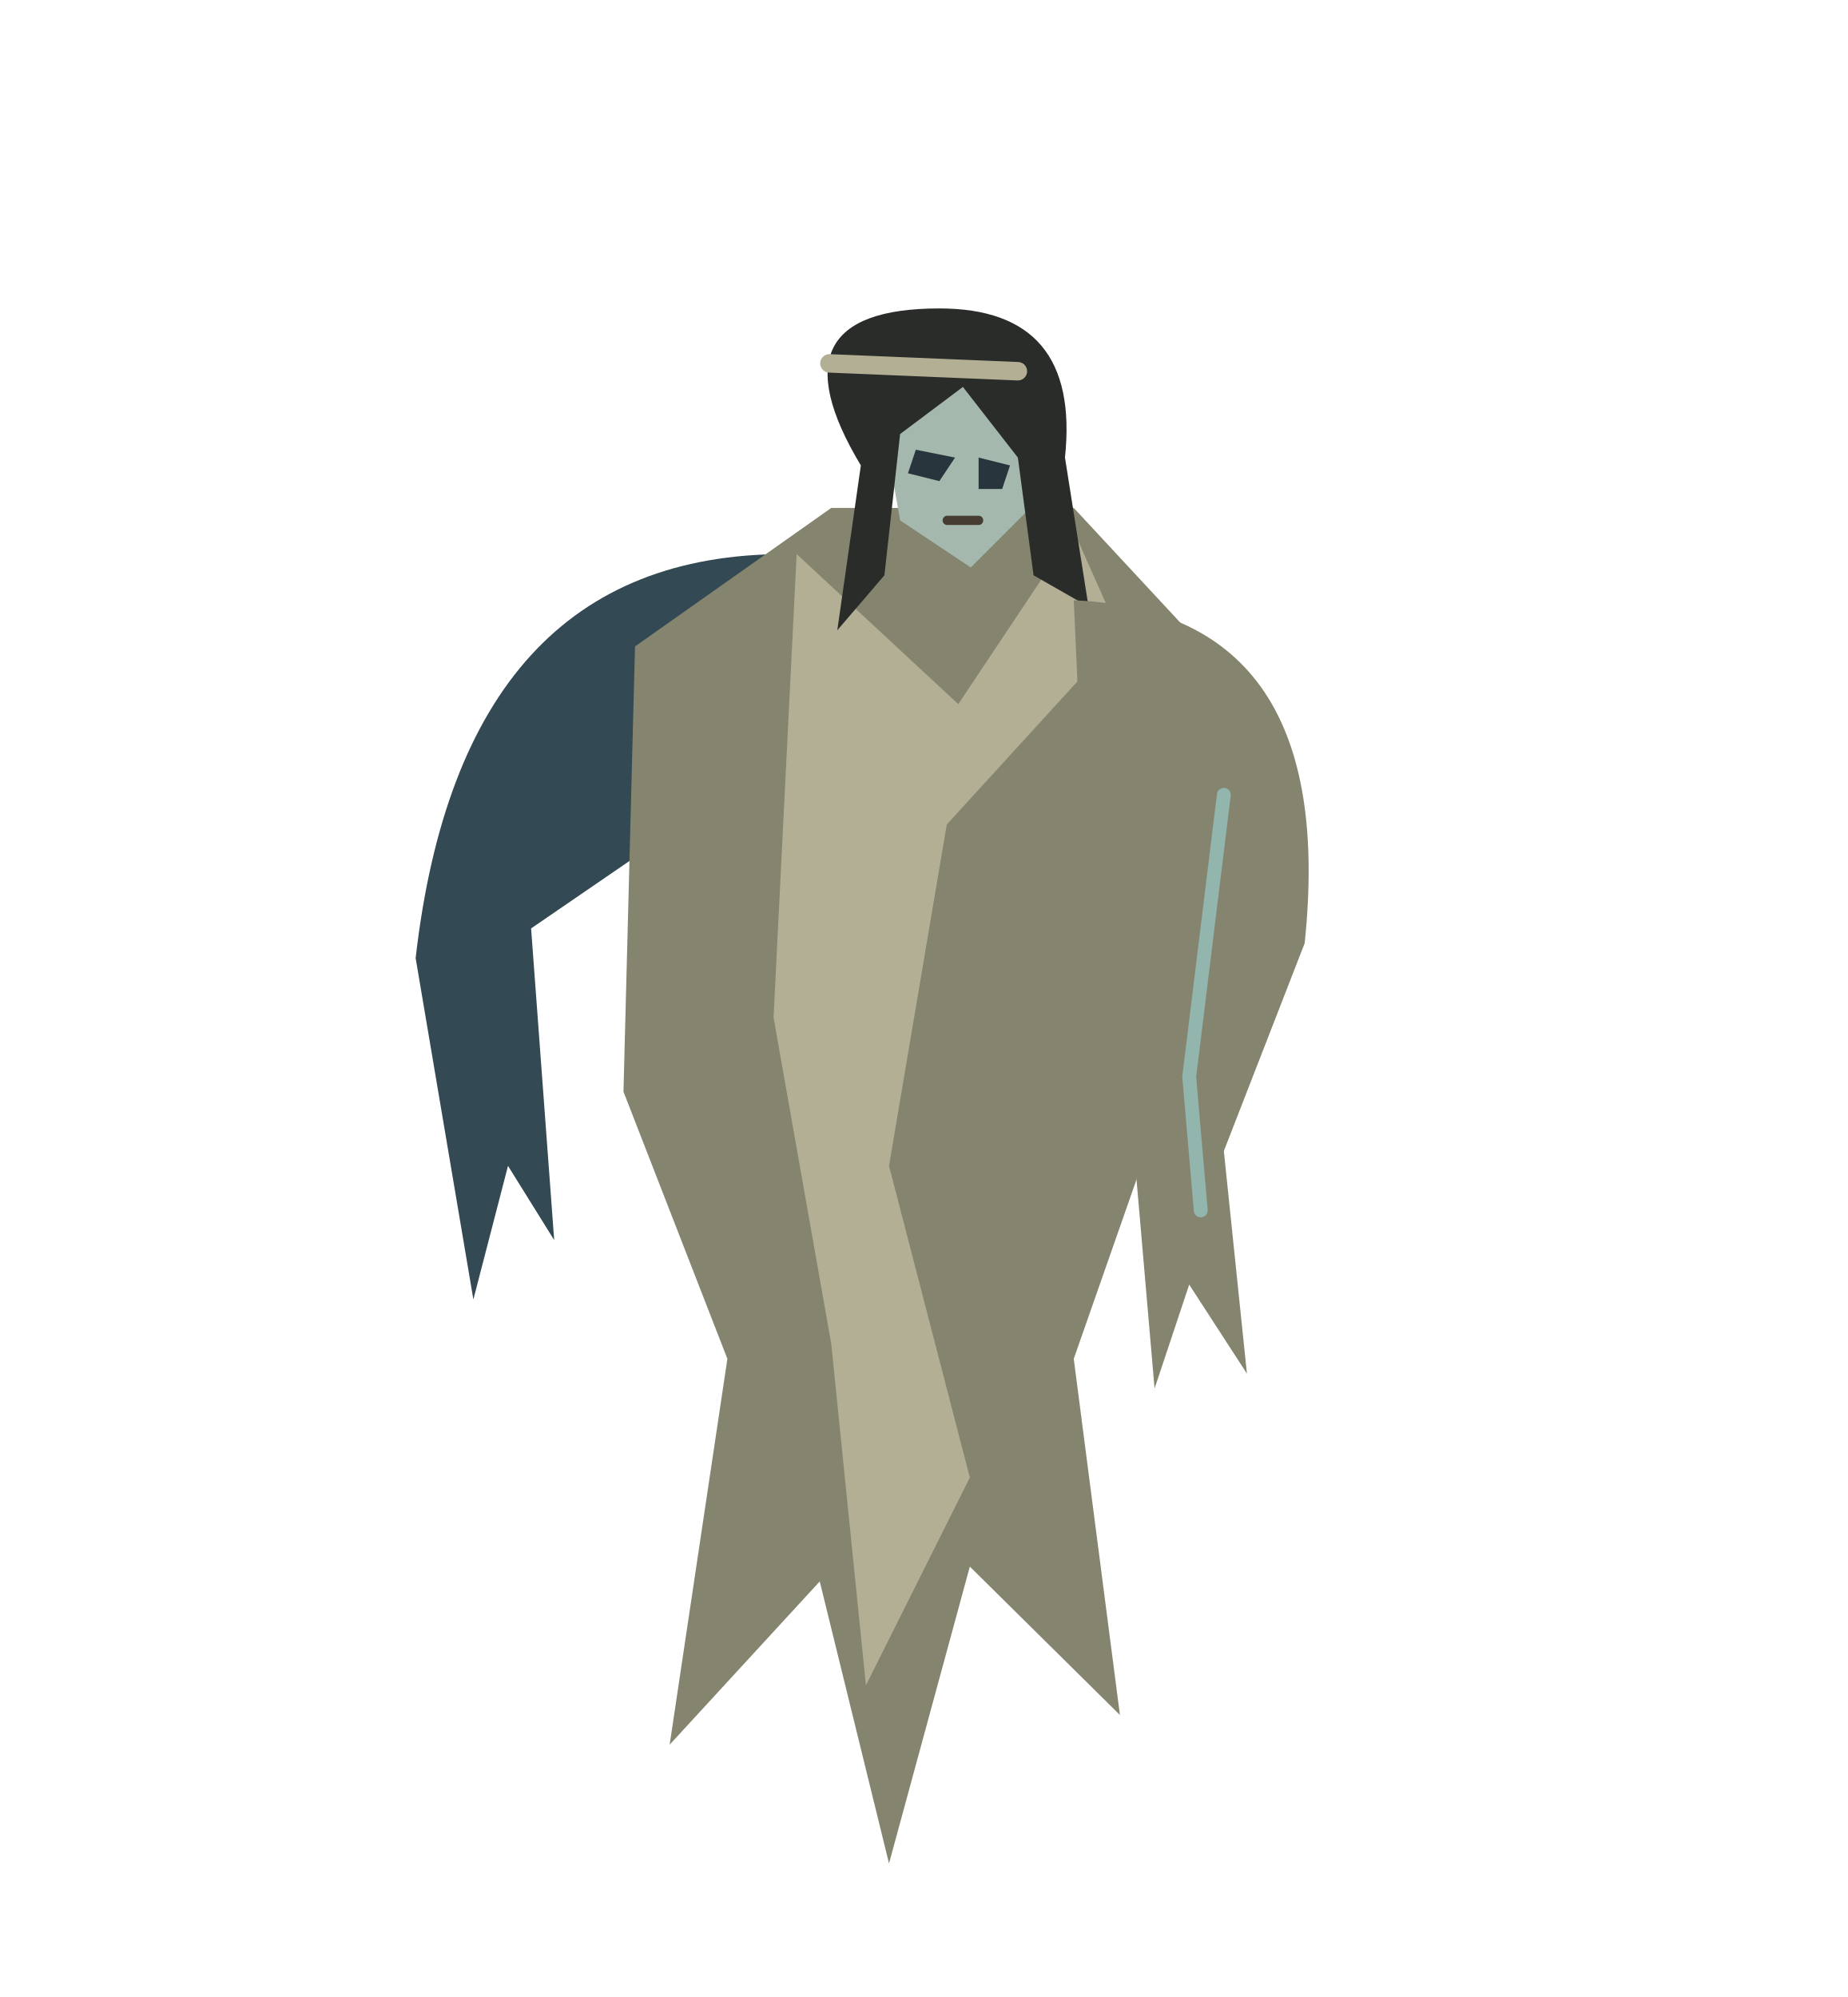
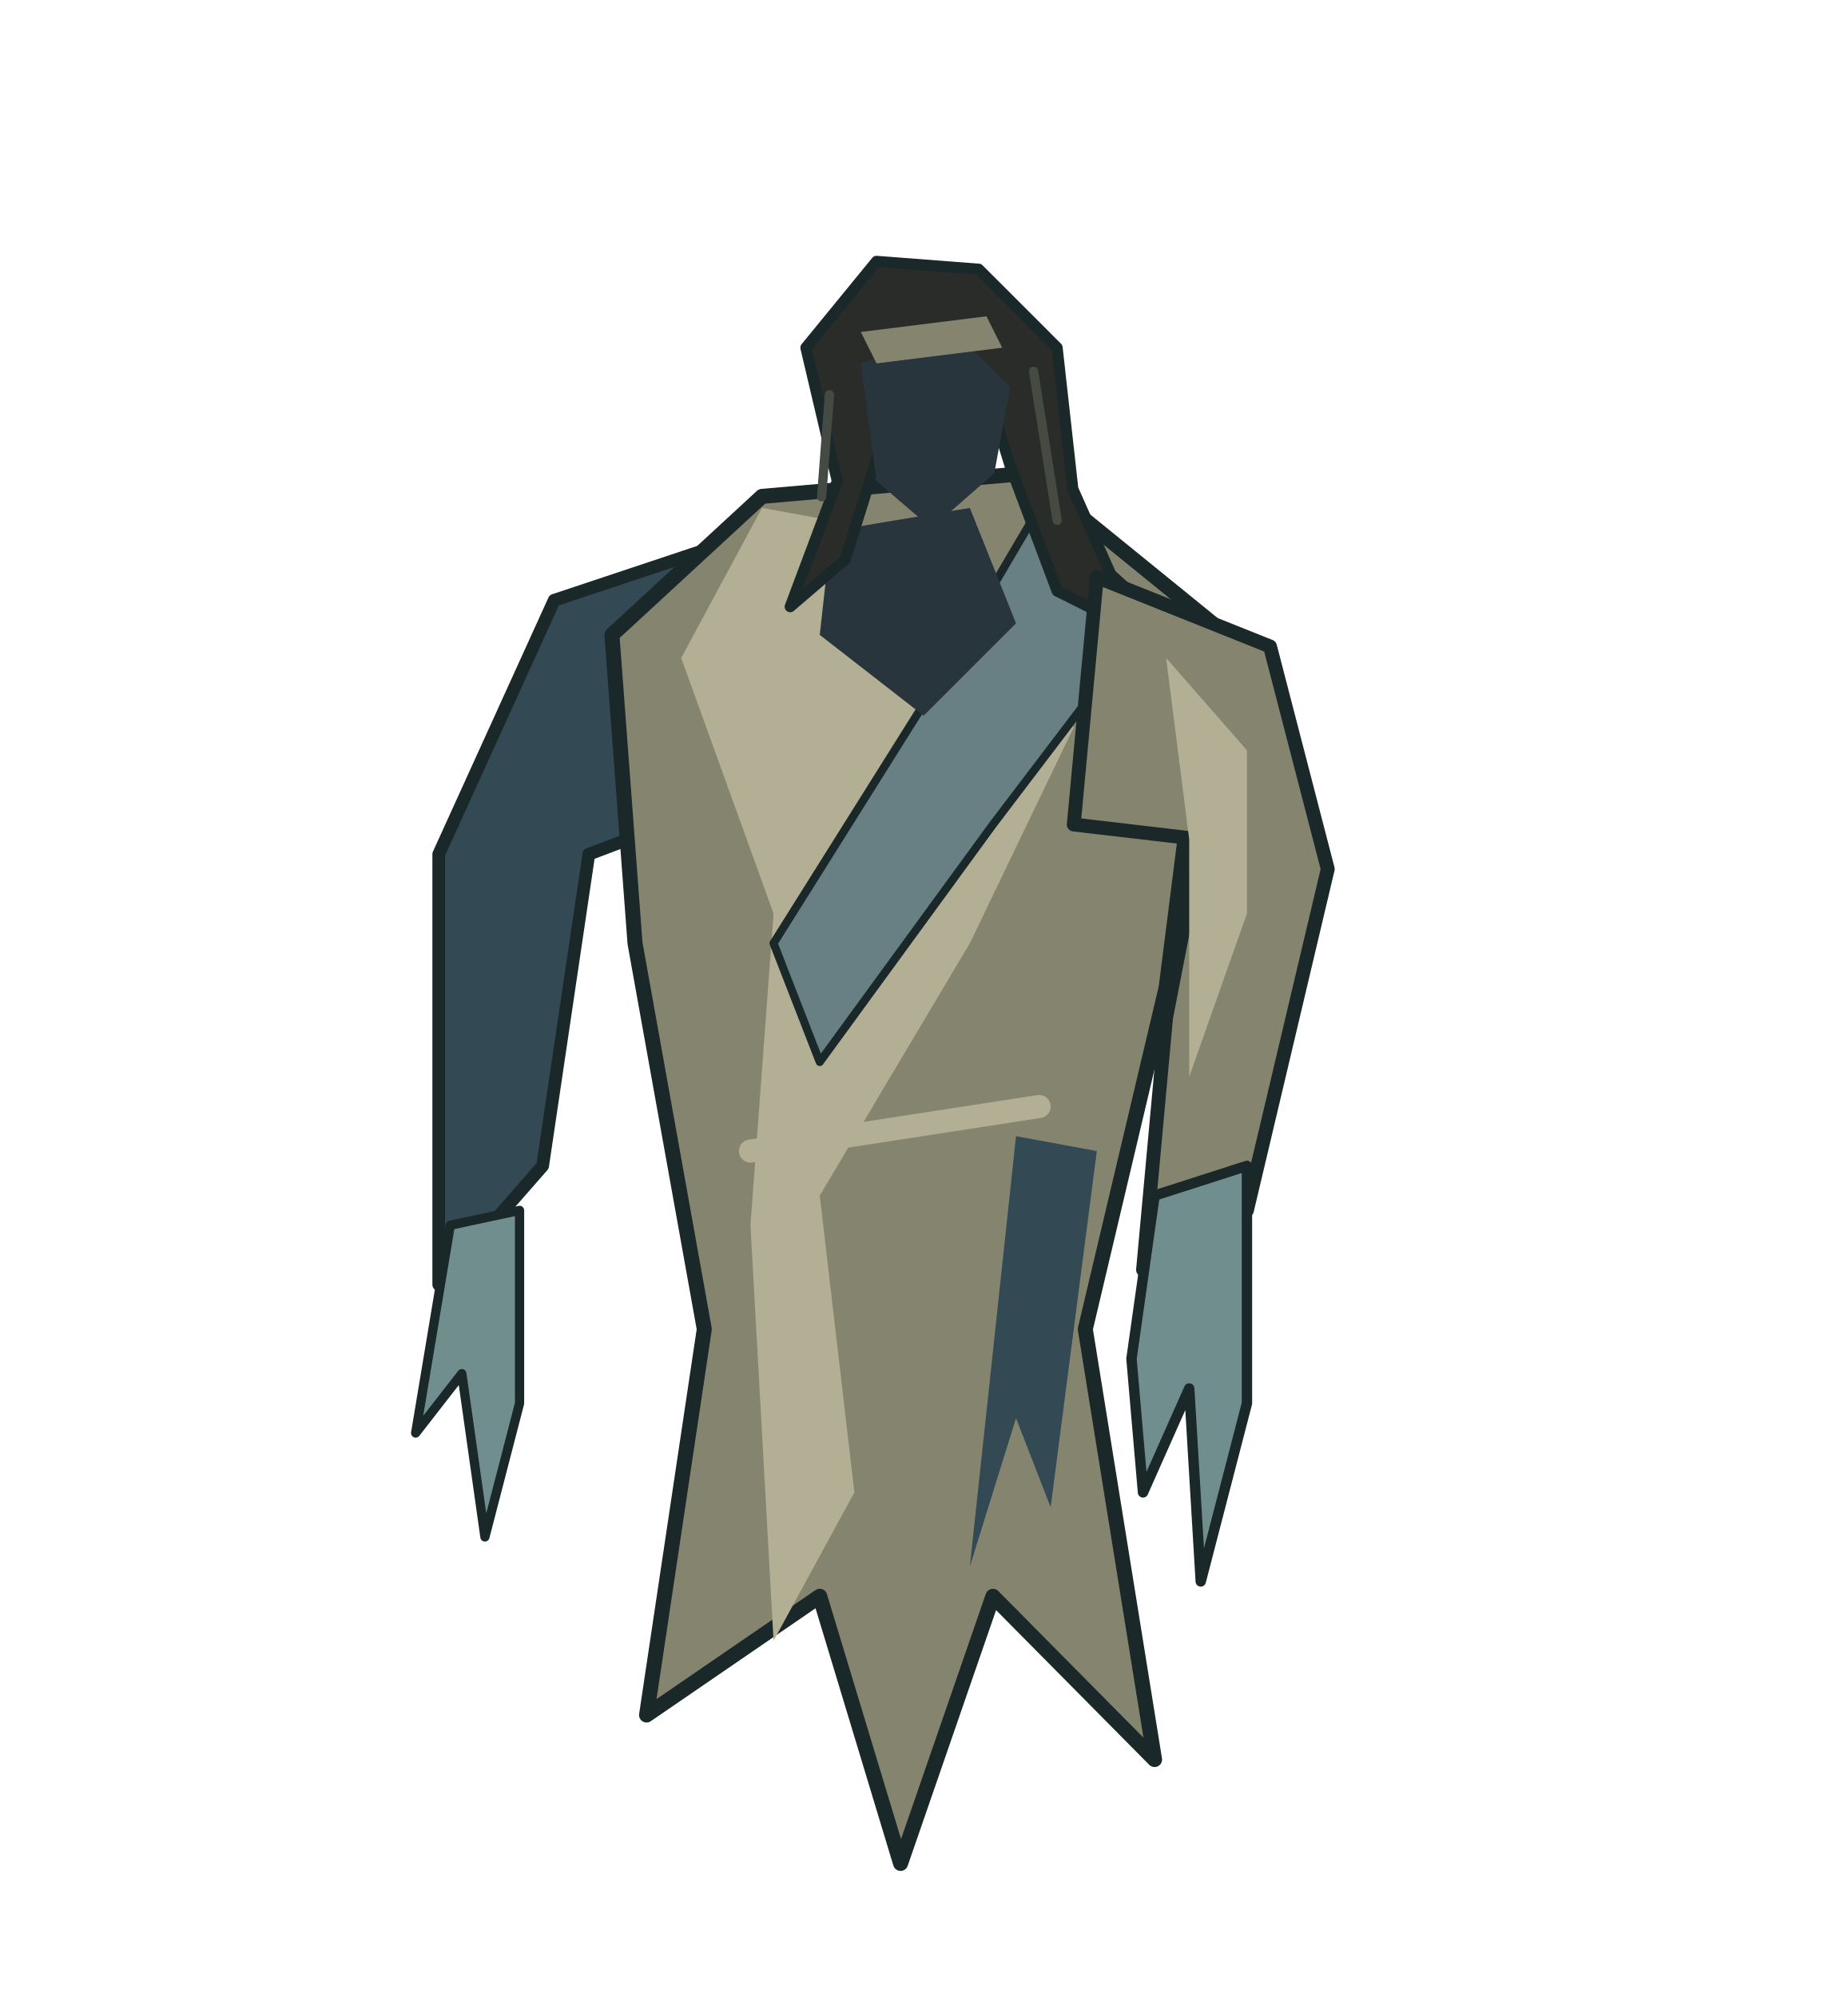
<svg xmlns="http://www.w3.org/2000/svg" viewBox="-80 -155 160 173">
  <g id="root" stroke-linecap="round" stroke-linejoin="round" />
  <g id="rear-arm" stroke-linecap="round" stroke-linejoin="round">
-     <path d="M-12 -107 Q-40 -107 -44 -72 L-39 -42.429 -36 -54 -32 -47.571 -34 -74.571 -19 -84.857Z" fill="#334954" stroke="none" stroke-width="0.6" />
+     <path d="M-17 -108 L-32 -103 -42 -81 -42 -43.714 -33 -54 -29 -81 -12 -87.429Z" fill="#334954" stroke="#1A282A" stroke-width="1.1" />
+     <path d="M-41 -48.857 L-35 -50.143 -35 -33.429 -38 -21.857 -40 -36 -44 -30.857Z" fill="#708E8D" stroke="#1A282A" stroke-width="0.8" />
  </g>
  <g id="body" stroke-linecap="round" stroke-linejoin="round">
-     <path d="M-8 -111 L13 -111 26 -97 22 -63 13 -37.286 17 -6.429 4 -19.286 -3 6.429 -9 -18 -22 -3.857 -17 -37.286 -26 -60.429 -25 -99Z" fill="#85856F" stroke="none" stroke-width="0.6" />
-     <path d="M-11 -107 L3 -94 13 -109 17 -100 2 -83.571 -3 -54 4 -27 -5 -9 -8 -38.571 -13 -66.857Z" fill="#B3AF94" stroke="none" stroke-width="0.6" />
+     <path d="M-14 -112 L9 -114 25 -101 21 -69.429 14 -39.857 20 -2.571 6 -16.714 -2 6.429 -9 -16.714 -24 -6.429 -19 -39.857 -25 -73.286 -27 -100Z" fill="#85856F" stroke="#1A282A" stroke-width="1.3" />
+     <path d="M-14 -111 L-3 -109 13 -92 4 -73.286 -9 -51.429 -6 -25.714 -13 -12.857 -15 -48.857 -13 -75.857 -21 -98Z" fill="#B3AF94" stroke="none" stroke-width="0.6" />
+     <path d="M10 -111 L20 -102 6 -83.571 -9 -63 -13 -73.286 0 -94Z" fill="#687F83" stroke="#1A282A" stroke-width="0.7" />
+     <path d="M-8 -109 L4 -111 8 -101 0 -93 -9 -100Z" fill="#29353D" stroke="none" stroke-width="0.6" />
+     <path d="M-15 -55.286 L10 -59.143" fill="none" stroke="#B3AF94" stroke-width="2" />
+     <path d="M8 -56.571 L15 -55.286 11 -24.429 8 -32.143 4 -19.286Z" fill="#334954" stroke="none" stroke-width="0.6" />
  </g>
  <g id="head" stroke-linecap="round" stroke-linejoin="round">
-     <path d="M-4.08 -121.48 Q2.72 -126.24 8.16 -118.08 L8.84 -110.6 4.08 -105.84 -2.04 -109.92Z" fill="#A4B8AD" stroke="none" stroke-width="0.48" />
-     <path d="M-5.44 -114.68 Q-13.6 -128.28 1.36 -128.28 Q13.6 -128.28 12.24 -115.36 L14.28 -102.44 9.52 -105.16 8.16 -115.36 3.4 -121.48 -2.04 -117.4 -3.4 -105.16 -7.48 -100.4Z" fill="#292C29" stroke="none" stroke-width="0.48" />
-     <path d="M-0.68 -116.04 L2.72 -115.36 1.36 -113.32 -1.36 -114Z M4.76 -115.36 L7.48 -114.68 6.8 -112.64 4.76 -112.64Z" fill="#29353D" stroke="none" stroke-width="0.48" />
-     <path d="M2.04 -109.92 L4.76 -109.92" fill="none" stroke="#463C31" stroke-width="0.8" />
-     <path d="M-8.16 -123.52 L8.16 -122.84" fill="none" stroke="#B3AF94" stroke-width="1.6" />
+     <path d="M-7.48 -113.32 L-10.2 -124.88 -4.08 -132.36 4.76 -131.68 11.56 -124.88 12.92 -112.64 18.36 -100.4 11.56 -103.8 7.48 -114.68 4.76 -123.52 -2.04 -125.56 -3.4 -117.4 -6.8 -106.52 -11.56 -102.44Z" fill="#292C29" stroke="#1A282A" stroke-width="0.96" />
+     <path d="M-5.44 -123.52 L2.72 -126.24 7.48 -121.48 6.12 -114 0.68 -109.24 -4.08 -113.32Z" fill="#29353D" stroke="none" stroke-width="0.48" />
+     <path d="M-5.44 -126.24 L5.44 -127.6 6.8 -124.88 -4.08 -123.52Z" fill="#85856F" stroke="none" stroke-width="0.48" />
+     <path d="M-8.16 -120.8 L-8.84 -111.96 M9.52 -122.84 L11.56 -109.92" fill="none" stroke="#454B43" stroke-width="0.8" />
  </g>
  <g id="front-arm" stroke-linecap="round" stroke-linejoin="round">
-     <path d="M13 -103 Q36 -102 33 -73.286 L26 -55.286 28 -36 23 -43.714 20 -34.714 18 -57.857 23 -81 14 -81Z" fill="#85856F" stroke="none" stroke-width="0.6" />
-     <path d="M26 -86.143 L23 -61.714 24 -50.143" fill="none" stroke="#92B5AD" stroke-width="1.2" />
+     <path d="M15 -105 L30 -99 35 -79.714 28 -50.143 19 -45 21 -66.857 24 -82.286 13 -83.571Z" fill="#85856F" stroke="#1A282A" stroke-width="1.2" />
+     <path d="M20 -51.429 L28 -54 28 -33.429 24 -18 23 -34.714 19 -25.714 18 -37.286Z" fill="#708E8D" stroke="#1A282A" stroke-width="0.9" />
+     <path d="M21 -98 L28 -90 28 -75.857 23 -61.714 23 -82.286Z" fill="#B3AF94" stroke="none" stroke-width="0.6" />
  </g>
</svg>
